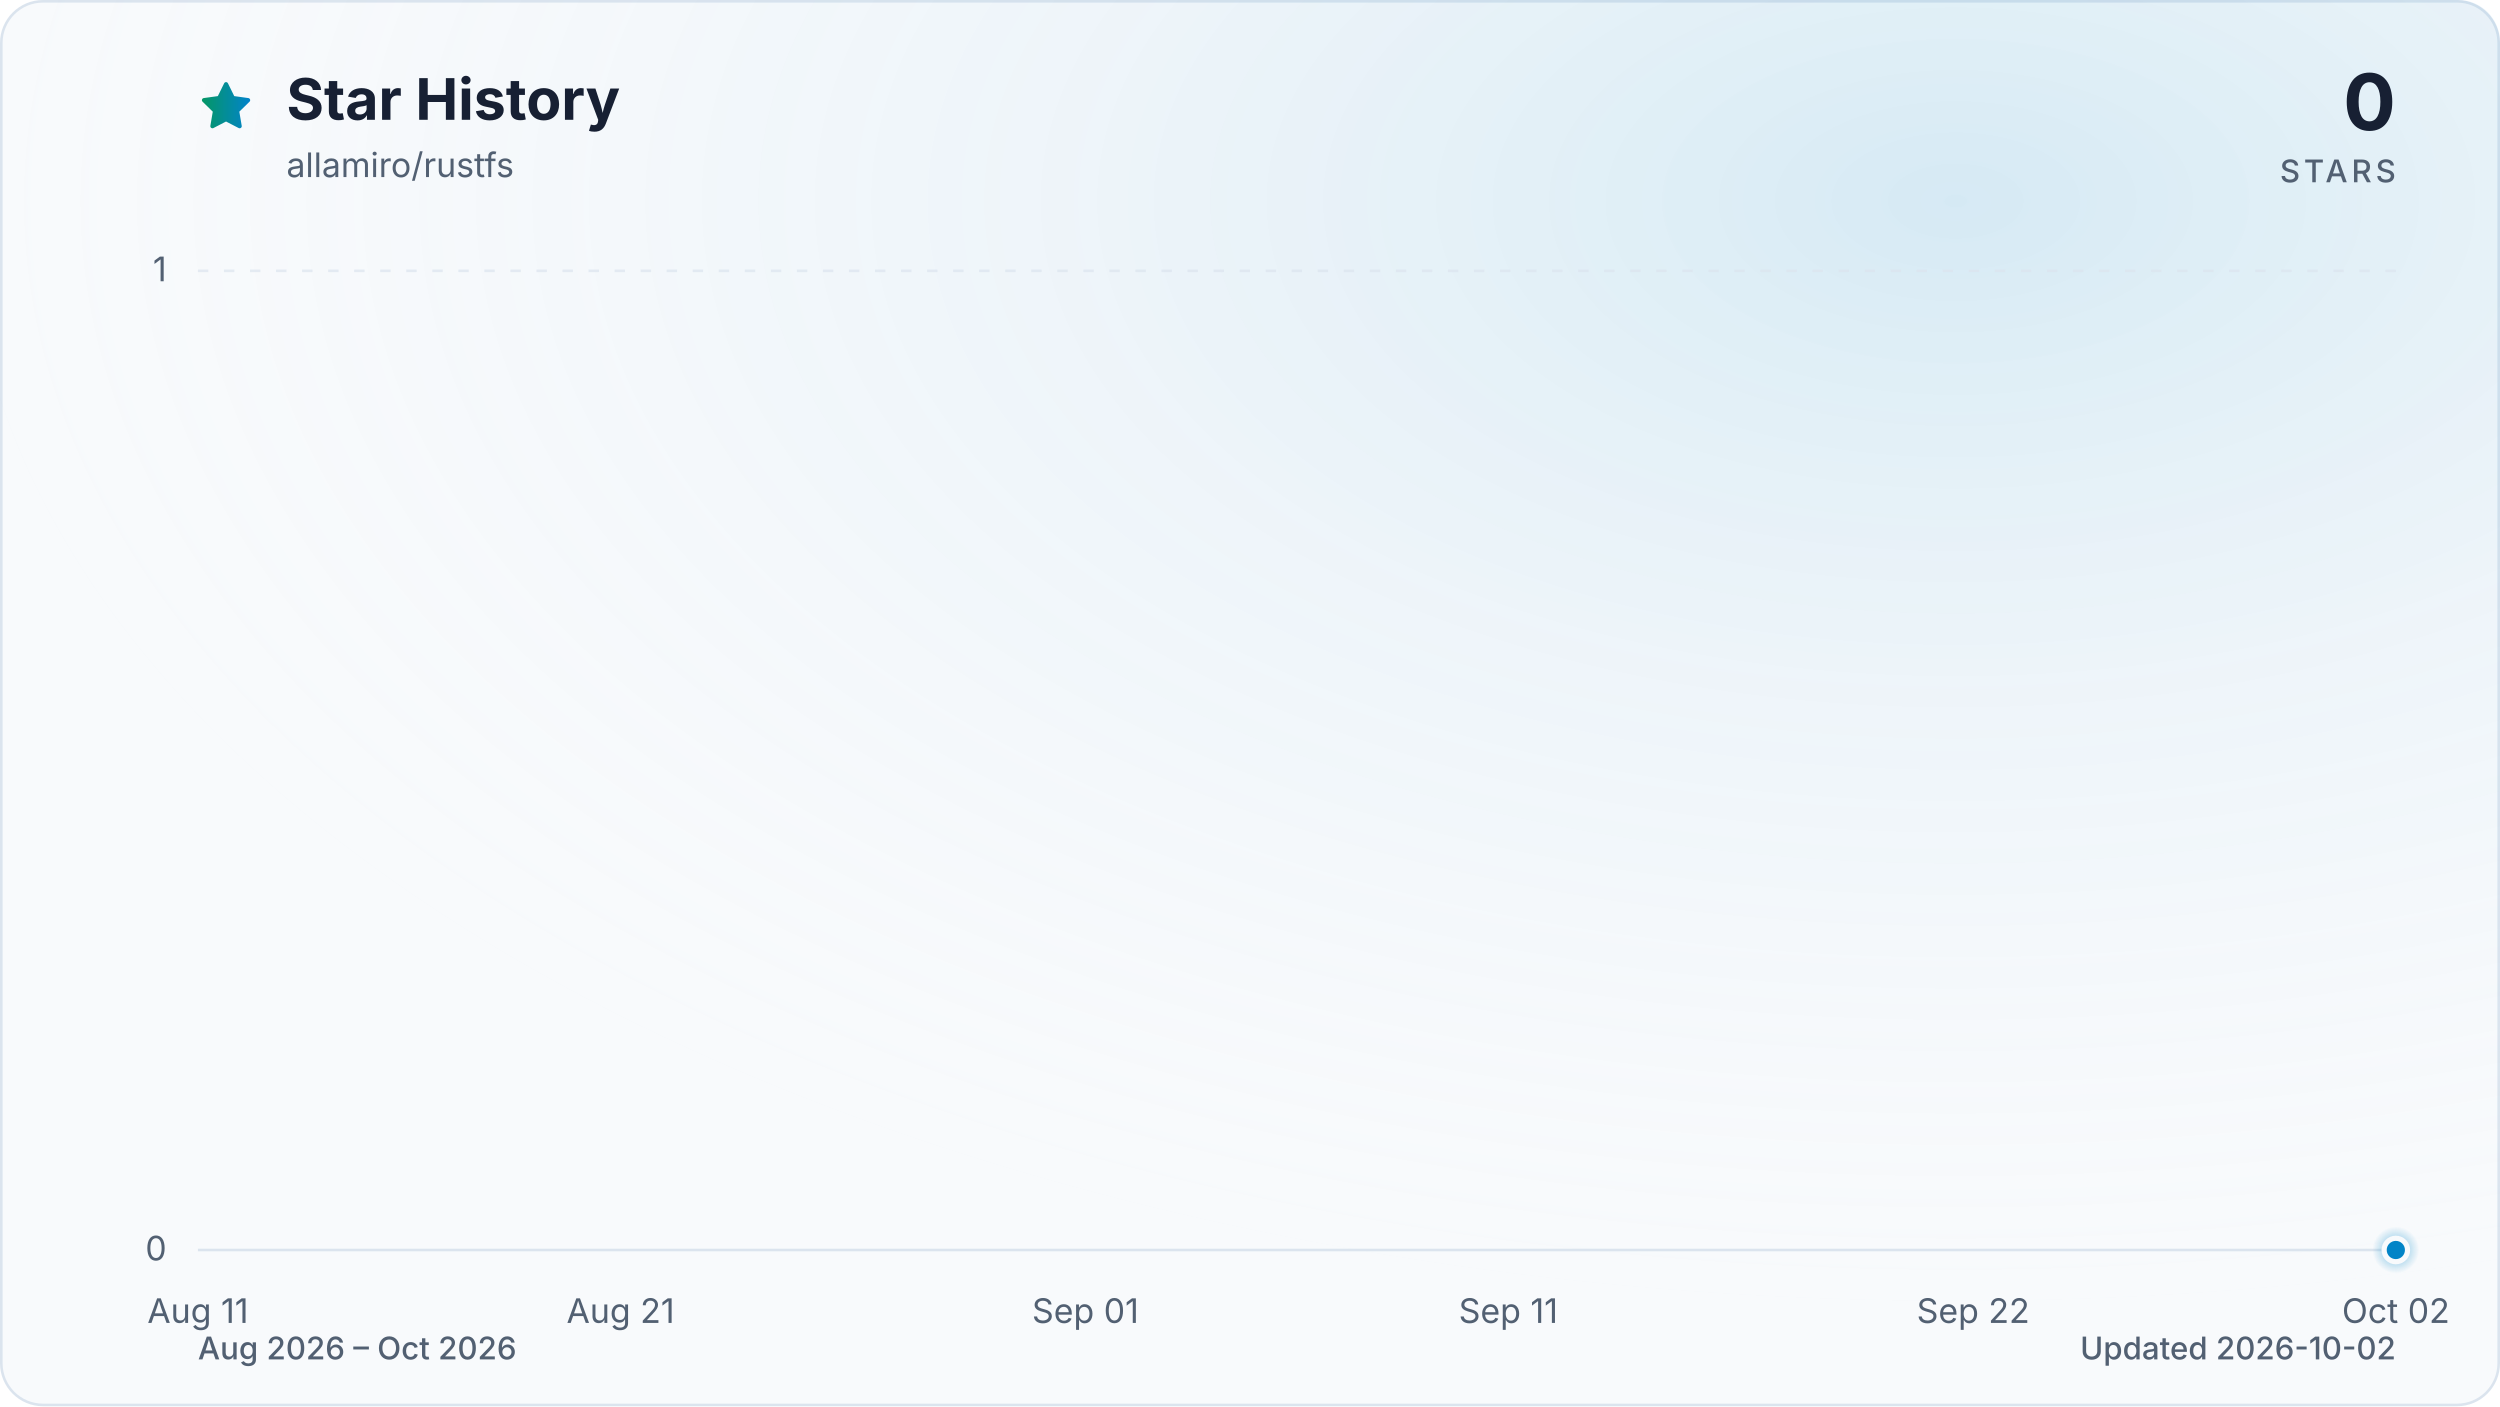
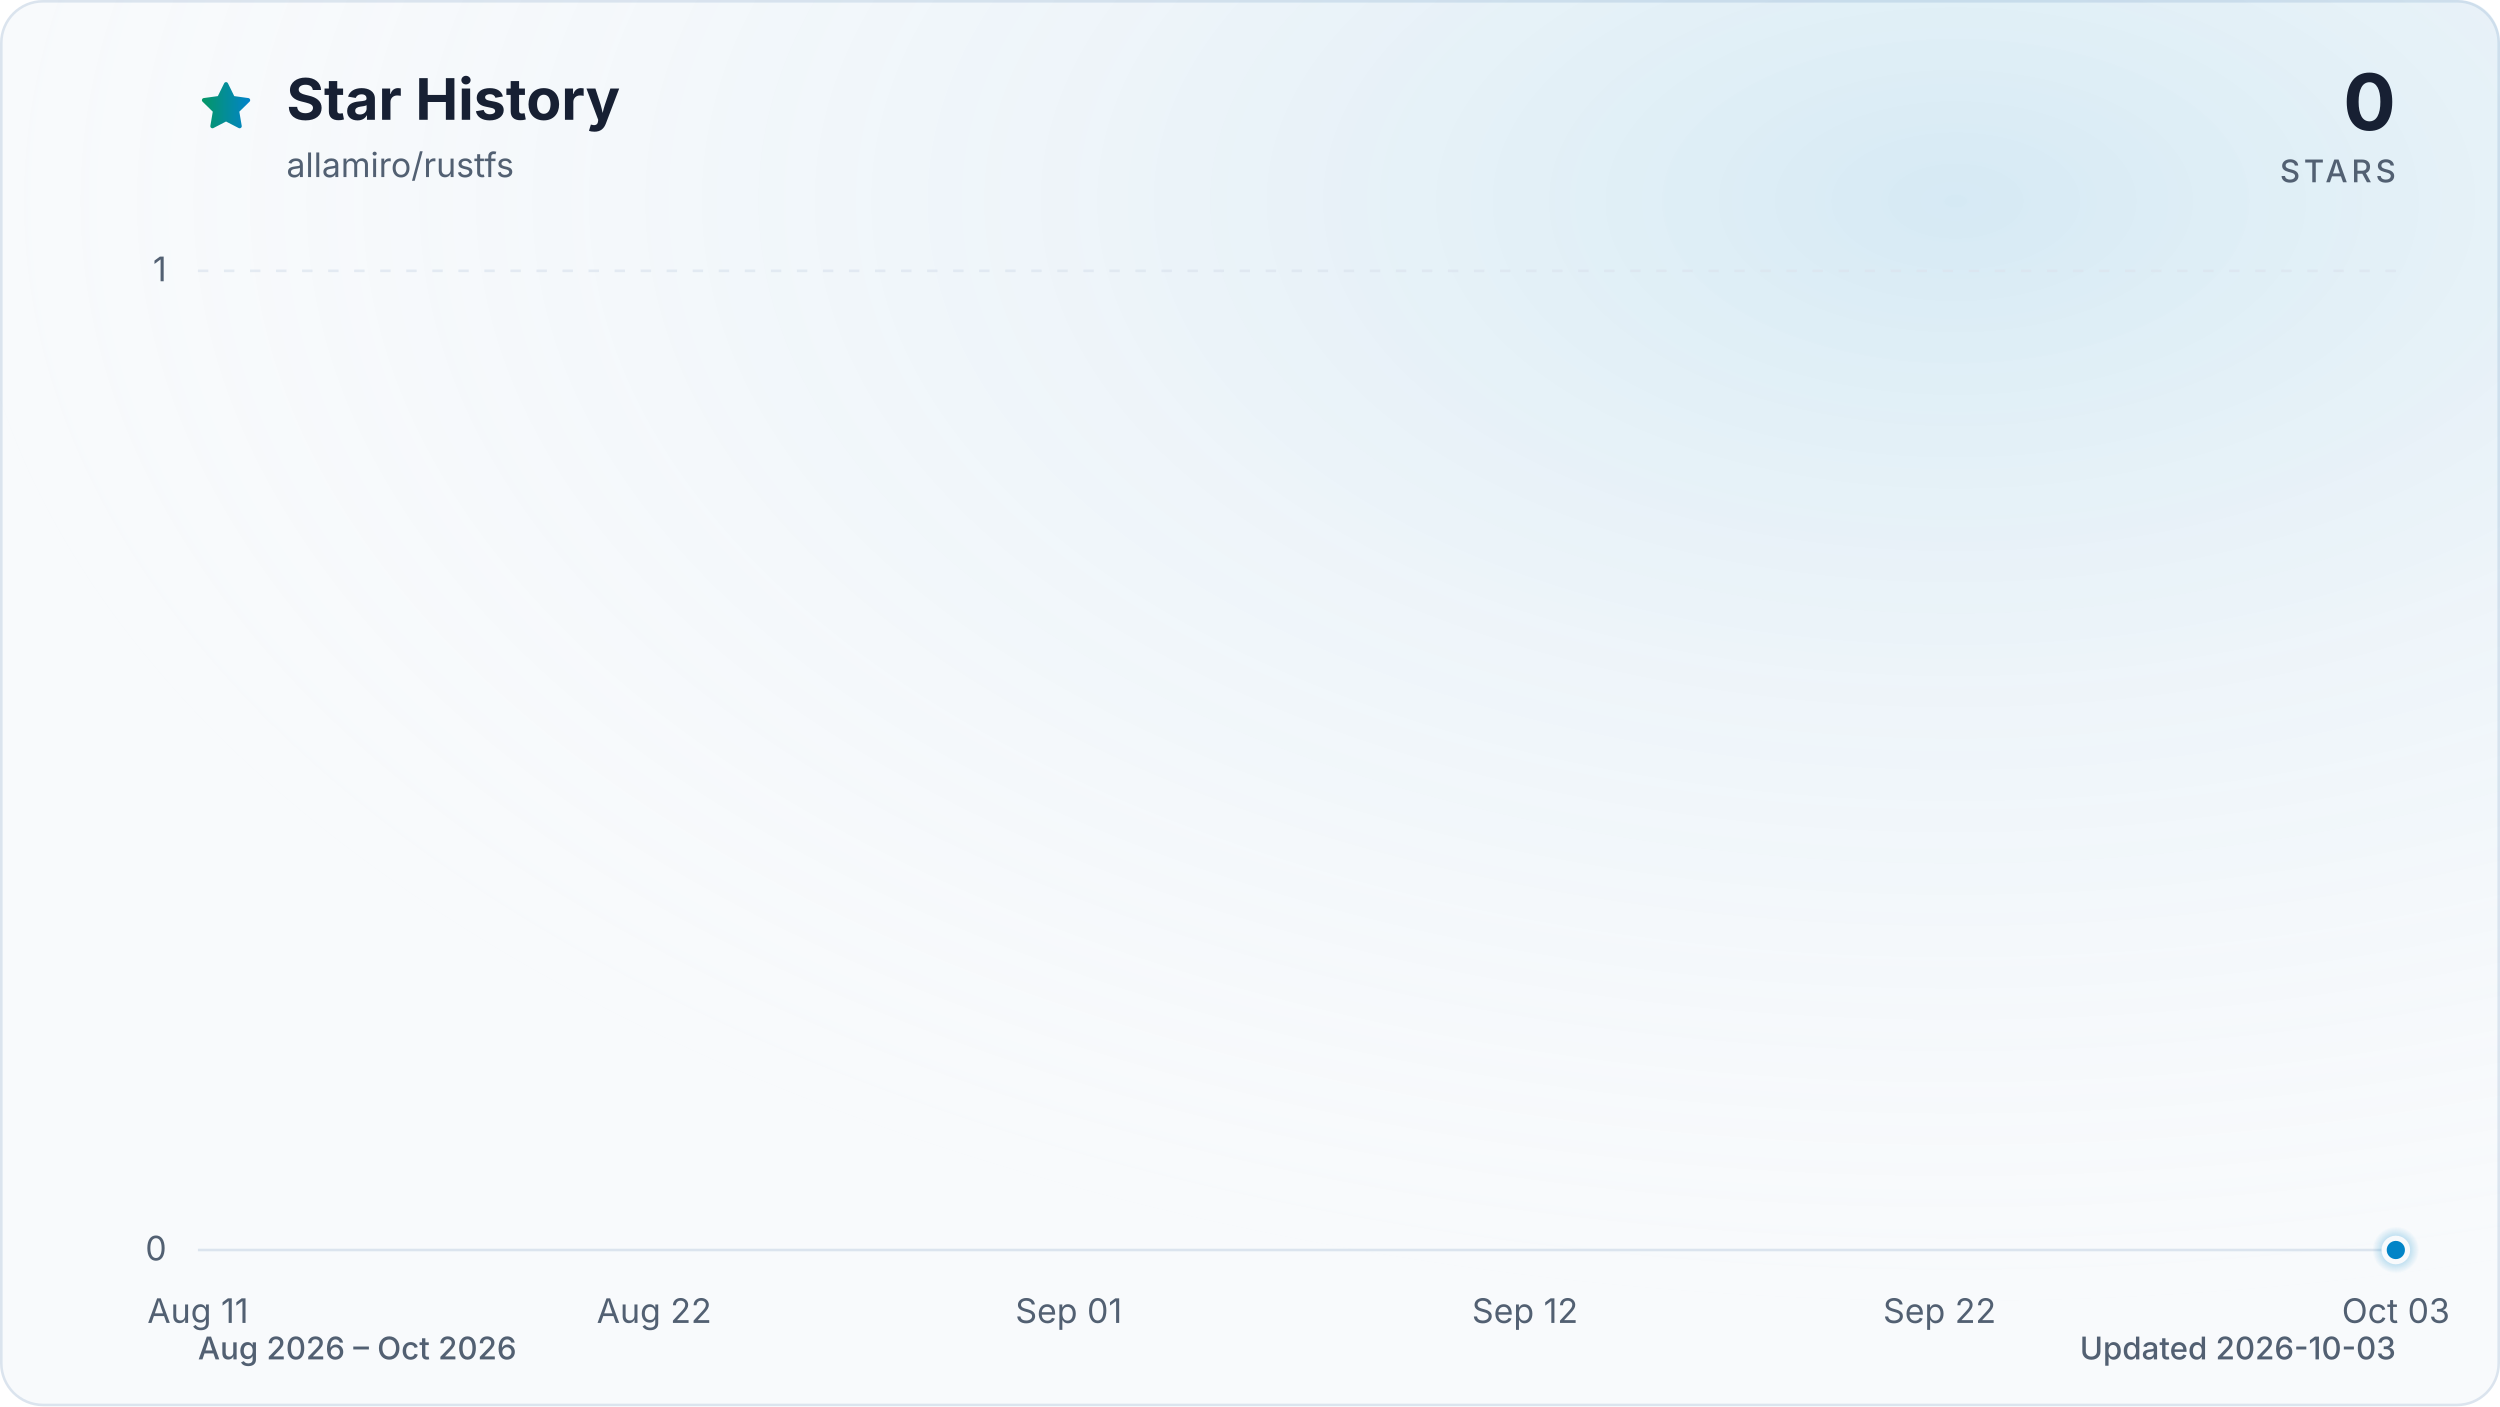
<svg xmlns="http://www.w3.org/2000/svg" viewBox="0 0 960 540" role="img" aria-labelledby="title description" data-style="gradient" data-variant="glow" data-animated="true">
  <defs>
    <linearGradient id="trend" x1="0" y1="0" x2="1" y2="0">
      <stop offset="0%" stop-color="#059669" />
      <stop offset="100%" stop-color="#0284c7" />
    </linearGradient>
    <linearGradient id="area" x1="0" y1="0" x2="0" y2="1">
      <stop offset="0%" stop-color="#059669" stop-opacity="0.30" />
      <stop offset="55%" stop-color="#0284c7" stop-opacity="0.10" />
      <stop offset="100%" stop-color="#0284c7" stop-opacity="0.01" />
    </linearGradient>
    <radialGradient id="marker-halo" cx="50%" cy="50%" r="50%">
      <stop offset="0%" stop-color="#0284c7" stop-opacity="0.55" />
      <stop offset="100%" stop-color="#0284c7" stop-opacity="0" />
    </radialGradient>
    <radialGradient id="surface-glow" cx="78%" cy="14%" r="80%">
      <stop offset="0%" stop-color="#0284c7" stop-opacity="0.14" />
      <stop offset="100%" stop-color="#f8fafc" stop-opacity="0" />
    </radialGradient>
    <filter id="trend-glow" x="-20%" y="-20%" width="140%" height="140%">
      <feGaussianBlur stdDeviation="7" />
    </filter>
  </defs>
  <style>
.trend-enter{transform-box:fill-box;transform-origin:center;animation:trend-enter 520ms cubic-bezier(0.16,1,0.3,1)}
.marker-enter{transform-box:fill-box;transform-origin:center;animation:marker-enter 320ms cubic-bezier(0.16,1,0.3,1) 200ms both}
.marker-pulse{transform-box:fill-box;transform-origin:center;animation:marker-pulse 2.6s ease-out infinite}
@keyframes trend-enter{from{opacity:.35;transform:translateY(10px)}to{opacity:1;transform:translateY(0)}}
@keyframes marker-enter{from{opacity:0;transform:scale(.4)}to{opacity:1;transform:scale(1)}}
@keyframes marker-pulse{0%{opacity:.5;transform:scale(.7)}70%,100%{opacity:0;transform:scale(2.1)}}
@media (prefers-reduced-motion:reduce){.trend-enter,.marker-enter,.marker-pulse{animation:none!important}}
@media (prefers-reduced-motion:reduce){.marker-pulse{opacity:0}}
</style>
  <rect x="0.5" y="0.5" width="959" height="539" fill="#f8fafc" stroke="#dbe4ee" stroke-width="1" rx="16" />
  <rect width="960" height="540" fill="url(#surface-glow)" rx="16" />
  <path d="M12 2.6l2.9 5.9 6.5.9-4.7 4.6 1.1 6.5-5.8-3-5.8 3 1.1-6.5-4.7-4.6 6.5-.9L12 2.6Z" transform="translate(76 30) scale(.9)" fill="url(#trend)" stroke="url(#trend)" stroke-width="1.8" stroke-linejoin="round" aria-hidden="true" />
  <text x="110" y="46" fill="#172033" font-family="ui-sans-serif, system-ui, -apple-system, BlinkMacSystemFont, 'Segoe UI', sans-serif" font-size="22" font-weight="700">Star History</text>
  <text x="110" y="68" fill="#526072" font-family="ui-sans-serif, system-ui, -apple-system, BlinkMacSystemFont, 'Segoe UI', sans-serif" font-size="13">allamiro/rustfs</text>
  <text x="920" y="50" fill="#172033" font-family="ui-sans-serif, system-ui, -apple-system, BlinkMacSystemFont, 'Segoe UI', sans-serif" font-size="30" font-weight="700" text-anchor="end">0</text>
  <text x="920" y="70" fill="#526072" font-family="ui-sans-serif, system-ui, -apple-system, BlinkMacSystemFont, 'Segoe UI', sans-serif" font-size="12" font-weight="500" letter-spacing="1.5" text-anchor="end">STARS</text>
  <line x1="76" y1="480.0" x2="920" y2="480.0" stroke="#dbe4ee" stroke-width="1" stroke-dasharray="0" opacity="1" />
  <text x="64" y="484.0" fill="#526072" font-family="ui-sans-serif, system-ui, -apple-system, BlinkMacSystemFont, 'Segoe UI', sans-serif" font-size="13" text-anchor="end">0</text>
  <line x1="76" y1="104.0" x2="920" y2="104.0" stroke="#dbe4ee" stroke-width="1" stroke-dasharray="4 6" opacity="0.7" />
  <text x="64" y="108.0" fill="#526072" font-family="ui-sans-serif, system-ui, -apple-system, BlinkMacSystemFont, 'Segoe UI', sans-serif" font-size="13" text-anchor="end">1</text>
  <text x="76.0" y="508" fill="#526072" font-family="ui-sans-serif, system-ui, -apple-system, BlinkMacSystemFont, 'Segoe UI', sans-serif" font-size="13" text-anchor="middle">Aug 11</text>
-   <text x="238.3" y="508" fill="#526072" font-family="ui-sans-serif, system-ui, -apple-system, BlinkMacSystemFont, 'Segoe UI', sans-serif" font-size="13" text-anchor="middle">Aug 21</text>
-   <text x="416.8" y="508" fill="#526072" font-family="ui-sans-serif, system-ui, -apple-system, BlinkMacSystemFont, 'Segoe UI', sans-serif" font-size="13" text-anchor="middle">Sep 01</text>
-   <text x="579.2" y="508" fill="#526072" font-family="ui-sans-serif, system-ui, -apple-system, BlinkMacSystemFont, 'Segoe UI', sans-serif" font-size="13" text-anchor="middle">Sep 11</text>
-   <text x="757.7" y="508" fill="#526072" font-family="ui-sans-serif, system-ui, -apple-system, BlinkMacSystemFont, 'Segoe UI', sans-serif" font-size="13" text-anchor="middle">Sep 22</text>
-   <text x="920.0" y="508" fill="#526072" font-family="ui-sans-serif, system-ui, -apple-system, BlinkMacSystemFont, 'Segoe UI', sans-serif" font-size="13" text-anchor="middle">Oct 02</text>
+   <text x="251.2" y="508" fill="#526072" font-family="ui-sans-serif, system-ui, -apple-system, BlinkMacSystemFont, 'Segoe UI', sans-serif" font-size="13" text-anchor="middle">Aug 22</text>
+   <text x="410.4" y="508" fill="#526072" font-family="ui-sans-serif, system-ui, -apple-system, BlinkMacSystemFont, 'Segoe UI', sans-serif" font-size="13" text-anchor="middle">Sep 01</text>
+   <text x="585.6" y="508" fill="#526072" font-family="ui-sans-serif, system-ui, -apple-system, BlinkMacSystemFont, 'Segoe UI', sans-serif" font-size="13" text-anchor="middle">Sep 12</text>
+   <text x="744.8" y="508" fill="#526072" font-family="ui-sans-serif, system-ui, -apple-system, BlinkMacSystemFont, 'Segoe UI', sans-serif" font-size="13" text-anchor="middle">Sep 22</text>
+   <text x="920.0" y="508" fill="#526072" font-family="ui-sans-serif, system-ui, -apple-system, BlinkMacSystemFont, 'Segoe UI', sans-serif" font-size="13" text-anchor="middle">Oct 03</text>
  <g class="trend-enter">
-     <path d="M 76.0 480.0 C 81.4 480.0, 86.8 480.0, 92.2 480.0 C 97.6 480.0, 103.1 480.0, 108.5 480.0 C 113.9 480.0, 119.3 480.0, 124.7 480.0 C 130.1 480.0, 135.5 480.0, 140.9 480.0 C 146.3 480.0, 151.7 480.0, 157.2 480.0 C 162.6 480.0, 168.0 480.0, 173.4 480.0 C 178.8 480.0, 184.2 480.0, 189.6 480.0 C 195.0 480.0, 200.4 480.0, 205.8 480.0 C 211.3 480.0, 216.7 480.0, 222.1 480.0 C 227.5 480.0, 232.9 480.0, 238.3 480.0 C 243.7 480.0, 249.1 480.0, 254.5 480.0 C 259.9 480.0, 265.4 480.0, 270.8 480.0 C 276.2 480.0, 281.6 480.0, 287.0 480.0 C 292.4 480.0, 297.8 480.0, 303.2 480.0 C 308.6 480.0, 314.1 480.0, 319.5 480.0 C 324.9 480.0, 330.3 480.0, 335.7 480.0 C 341.1 480.0, 346.5 480.0, 351.9 480.0 C 357.3 480.0, 362.7 480.0, 368.2 480.0 C 373.6 480.0, 379.0 480.0, 384.4 480.0 C 389.8 480.0, 395.2 480.0, 400.6 480.0 C 406.0 480.0, 411.4 480.0, 416.8 480.0 C 422.3 480.0, 427.7 480.0, 433.1 480.0 C 438.5 480.0, 443.9 480.0, 449.3 480.0 C 454.7 480.0, 460.1 480.0, 465.5 480.0 C 470.9 480.0, 476.4 480.0, 481.8 480.0 C 487.2 480.0, 492.6 480.0, 498.0 480.0 C 503.4 480.0, 508.8 480.0, 514.2 480.0 C 519.6 480.0, 525.1 480.0, 530.5 480.0 C 535.9 480.0, 541.3 480.0, 546.7 480.0 C 552.1 480.0, 557.5 480.0, 562.9 480.0 C 568.3 480.0, 573.7 480.0, 579.2 480.0 C 584.6 480.0, 590.0 480.0, 595.4 480.0 C 600.8 480.0, 606.2 480.0, 611.6 480.0 C 617.0 480.0, 622.4 480.0, 627.8 480.0 C 633.3 480.0, 638.7 480.0, 644.1 480.0 C 649.5 480.0, 654.9 480.0, 660.3 480.0 C 665.7 480.0, 671.1 480.0, 676.5 480.0 C 681.9 480.0, 687.4 480.0, 692.8 480.0 C 698.2 480.0, 703.6 480.0, 709.0 480.0 C 714.4 480.0, 719.8 480.0, 725.2 480.0 C 730.6 480.0, 736.1 480.0, 741.5 480.0 C 746.9 480.0, 752.3 480.0, 757.7 480.0 C 763.1 480.0, 768.5 480.0, 773.9 480.0 C 779.3 480.0, 784.7 480.0, 790.2 480.0 C 795.6 480.0, 801.0 480.0, 806.4 480.0 C 811.8 480.0, 817.2 480.0, 822.6 480.0 C 828.0 480.0, 833.4 480.0, 838.8 480.0 C 844.3 480.0, 849.7 480.0, 855.1 480.0 C 860.5 480.0, 865.9 480.0, 871.3 480.0 C 876.7 480.0, 882.1 480.0, 887.5 480.0 C 892.9 480.0, 898.4 480.0, 903.8 480.0 C 909.2 480.0, 914.6 480.0, 920.0 480.0 L 920.0 480.0 L 76.0 480.0 Z" fill="url(#area)" />
-     <path d="M 76.0 480.0 C 81.4 480.0, 86.8 480.0, 92.2 480.0 C 97.6 480.0, 103.1 480.0, 108.5 480.0 C 113.9 480.0, 119.3 480.0, 124.7 480.0 C 130.1 480.0, 135.5 480.0, 140.9 480.0 C 146.3 480.0, 151.7 480.0, 157.2 480.0 C 162.6 480.0, 168.0 480.0, 173.4 480.0 C 178.8 480.0, 184.2 480.0, 189.6 480.0 C 195.0 480.0, 200.4 480.0, 205.8 480.0 C 211.3 480.0, 216.7 480.0, 222.1 480.0 C 227.5 480.0, 232.9 480.0, 238.3 480.0 C 243.7 480.0, 249.1 480.0, 254.5 480.0 C 259.9 480.0, 265.4 480.0, 270.8 480.0 C 276.2 480.0, 281.6 480.0, 287.0 480.0 C 292.4 480.0, 297.8 480.0, 303.2 480.0 C 308.6 480.0, 314.1 480.0, 319.5 480.0 C 324.9 480.0, 330.3 480.0, 335.7 480.0 C 341.1 480.0, 346.5 480.0, 351.9 480.0 C 357.3 480.0, 362.7 480.0, 368.2 480.0 C 373.6 480.0, 379.0 480.0, 384.4 480.0 C 389.8 480.0, 395.2 480.0, 400.6 480.0 C 406.0 480.0, 411.4 480.0, 416.8 480.0 C 422.3 480.0, 427.7 480.0, 433.1 480.0 C 438.5 480.0, 443.9 480.0, 449.3 480.0 C 454.7 480.0, 460.1 480.0, 465.5 480.0 C 470.9 480.0, 476.4 480.0, 481.8 480.0 C 487.2 480.0, 492.6 480.0, 498.0 480.0 C 503.4 480.0, 508.8 480.0, 514.2 480.0 C 519.6 480.0, 525.1 480.0, 530.5 480.0 C 535.9 480.0, 541.3 480.0, 546.7 480.0 C 552.1 480.0, 557.5 480.0, 562.9 480.0 C 568.3 480.0, 573.7 480.0, 579.2 480.0 C 584.6 480.0, 590.0 480.0, 595.4 480.0 C 600.8 480.0, 606.2 480.0, 611.6 480.0 C 617.0 480.0, 622.4 480.0, 627.8 480.0 C 633.3 480.0, 638.7 480.0, 644.1 480.0 C 649.5 480.0, 654.9 480.0, 660.3 480.0 C 665.7 480.0, 671.1 480.0, 676.5 480.0 C 681.9 480.0, 687.4 480.0, 692.8 480.0 C 698.2 480.0, 703.6 480.0, 709.0 480.0 C 714.4 480.0, 719.8 480.0, 725.2 480.0 C 730.6 480.0, 736.1 480.0, 741.5 480.0 C 746.9 480.0, 752.3 480.0, 757.7 480.0 C 763.1 480.0, 768.5 480.0, 773.9 480.0 C 779.3 480.0, 784.7 480.0, 790.2 480.0 C 795.6 480.0, 801.0 480.0, 806.4 480.0 C 811.8 480.0, 817.2 480.0, 822.6 480.0 C 828.0 480.0, 833.4 480.0, 838.8 480.0 C 844.3 480.0, 849.7 480.0, 855.1 480.0 C 860.5 480.0, 865.9 480.0, 871.3 480.0 C 876.7 480.0, 882.1 480.0, 887.5 480.0 C 892.9 480.0, 898.4 480.0, 903.8 480.0 C 909.2 480.0, 914.6 480.0, 920.0 480.0" fill="none" stroke="url(#trend)" stroke-width="12" stroke-linecap="round" stroke-linejoin="round" opacity="0.16" filter="url(#trend-glow)" />
-     <path d="M 76.0 480.0 C 81.4 480.0, 86.8 480.0, 92.2 480.0 C 97.6 480.0, 103.1 480.0, 108.5 480.0 C 113.9 480.0, 119.3 480.0, 124.7 480.0 C 130.1 480.0, 135.5 480.0, 140.9 480.0 C 146.3 480.0, 151.7 480.0, 157.2 480.0 C 162.6 480.0, 168.0 480.0, 173.4 480.0 C 178.8 480.0, 184.2 480.0, 189.6 480.0 C 195.0 480.0, 200.4 480.0, 205.8 480.0 C 211.3 480.0, 216.7 480.0, 222.1 480.0 C 227.5 480.0, 232.9 480.0, 238.3 480.0 C 243.7 480.0, 249.1 480.0, 254.5 480.0 C 259.9 480.0, 265.4 480.0, 270.8 480.0 C 276.2 480.0, 281.6 480.0, 287.0 480.0 C 292.4 480.0, 297.8 480.0, 303.2 480.0 C 308.6 480.0, 314.1 480.0, 319.5 480.0 C 324.9 480.0, 330.3 480.0, 335.7 480.0 C 341.1 480.0, 346.5 480.0, 351.9 480.0 C 357.3 480.0, 362.7 480.0, 368.2 480.0 C 373.6 480.0, 379.0 480.0, 384.4 480.0 C 389.8 480.0, 395.2 480.0, 400.6 480.0 C 406.0 480.0, 411.4 480.0, 416.8 480.0 C 422.3 480.0, 427.7 480.0, 433.1 480.0 C 438.5 480.0, 443.9 480.0, 449.3 480.0 C 454.7 480.0, 460.1 480.0, 465.5 480.0 C 470.9 480.0, 476.4 480.0, 481.8 480.0 C 487.2 480.0, 492.6 480.0, 498.0 480.0 C 503.4 480.0, 508.8 480.0, 514.2 480.0 C 519.6 480.0, 525.1 480.0, 530.5 480.0 C 535.9 480.0, 541.3 480.0, 546.7 480.0 C 552.1 480.0, 557.5 480.0, 562.9 480.0 C 568.3 480.0, 573.7 480.0, 579.2 480.0 C 584.6 480.0, 590.0 480.0, 595.4 480.0 C 600.8 480.0, 606.2 480.0, 611.6 480.0 C 617.0 480.0, 622.4 480.0, 627.8 480.0 C 633.3 480.0, 638.7 480.0, 644.1 480.0 C 649.5 480.0, 654.9 480.0, 660.3 480.0 C 665.7 480.0, 671.1 480.0, 676.5 480.0 C 681.9 480.0, 687.4 480.0, 692.8 480.0 C 698.2 480.0, 703.6 480.0, 709.0 480.0 C 714.4 480.0, 719.8 480.0, 725.2 480.0 C 730.6 480.0, 736.1 480.0, 741.5 480.0 C 746.9 480.0, 752.3 480.0, 757.7 480.0 C 763.1 480.0, 768.5 480.0, 773.9 480.0 C 779.3 480.0, 784.7 480.0, 790.2 480.0 C 795.6 480.0, 801.0 480.0, 806.4 480.0 C 811.8 480.0, 817.2 480.0, 822.6 480.0 C 828.0 480.0, 833.4 480.0, 838.8 480.0 C 844.3 480.0, 849.7 480.0, 855.1 480.0 C 860.5 480.0, 865.9 480.0, 871.3 480.0 C 876.7 480.0, 882.1 480.0, 887.5 480.0 C 892.9 480.0, 898.4 480.0, 903.8 480.0 C 909.2 480.0, 914.6 480.0, 920.0 480.0" fill="none" stroke="url(#trend)" stroke-width="3" stroke-linecap="round" stroke-linejoin="round" />
+     <path d="M 76.0 480.0 C 81.3 480.0, 86.6 480.0, 91.9 480.0 C 97.2 480.0, 102.5 480.0, 107.8 480.0 C 113.2 480.0, 118.5 480.0, 123.8 480.0 C 129.1 480.0, 134.4 480.0, 139.7 480.0 C 145.0 480.0, 150.3 480.0, 155.6 480.0 C 160.9 480.0, 166.2 480.0, 171.5 480.0 C 176.9 480.0, 182.2 480.0, 187.5 480.0 C 192.8 480.0, 198.1 480.0, 203.4 480.0 C 208.7 480.0, 214.0 480.0, 219.3 480.0 C 224.6 480.0, 229.9 480.0, 235.2 480.0 C 240.6 480.0, 245.9 480.0, 251.2 480.0 C 256.5 480.0, 261.8 480.0, 267.1 480.0 C 272.4 480.0, 277.7 480.0, 283.0 480.0 C 288.3 480.0, 293.6 480.0, 298.9 480.0 C 304.3 480.0, 309.6 480.0, 314.9 480.0 C 320.2 480.0, 325.5 480.0, 330.8 480.0 C 336.1 480.0, 341.4 480.0, 346.7 480.0 C 352.0 480.0, 357.3 480.0, 362.6 480.0 C 367.9 480.0, 373.3 480.0, 378.6 480.0 C 383.9 480.0, 389.2 480.0, 394.5 480.0 C 399.8 480.0, 405.1 480.0, 410.4 480.0 C 415.7 480.0, 421.0 480.0, 426.3 480.0 C 431.6 480.0, 437.0 480.0, 442.3 480.0 C 447.6 480.0, 452.9 480.0, 458.2 480.0 C 463.5 480.0, 468.8 480.0, 474.1 480.0 C 479.4 480.0, 484.7 480.0, 490.0 480.0 C 495.3 480.0, 500.7 480.0, 506.0 480.0 C 511.3 480.0, 516.6 480.0, 521.9 480.0 C 527.2 480.0, 532.5 480.0, 537.8 480.0 C 543.1 480.0, 548.4 480.0, 553.7 480.0 C 559.0 480.0, 564.4 480.0, 569.7 480.0 C 575.0 480.0, 580.3 480.0, 585.6 480.0 C 590.9 480.0, 596.2 480.0, 601.5 480.0 C 606.8 480.0, 612.1 480.0, 617.4 480.0 C 622.7 480.0, 628.1 480.0, 633.4 480.0 C 638.7 480.0, 644.0 480.0, 649.3 480.0 C 654.6 480.0, 659.9 480.0, 665.2 480.0 C 670.5 480.0, 675.8 480.0, 681.1 480.0 C 686.4 480.0, 691.7 480.0, 697.1 480.0 C 702.4 480.0, 707.7 480.0, 713.0 480.0 C 718.3 480.0, 723.6 480.0, 728.9 480.0 C 734.2 480.0, 739.5 480.0, 744.8 480.0 C 750.1 480.0, 755.4 480.0, 760.8 480.0 C 766.1 480.0, 771.4 480.0, 776.7 480.0 C 782.0 480.0, 787.3 480.0, 792.6 480.0 C 797.9 480.0, 803.2 480.0, 808.5 480.0 C 813.8 480.0, 819.1 480.0, 824.5 480.0 C 829.8 480.0, 835.1 480.0, 840.4 480.0 C 845.7 480.0, 851.0 480.0, 856.3 480.0 C 861.6 480.0, 866.9 480.0, 872.2 480.0 C 877.5 480.0, 882.8 480.0, 888.2 480.0 C 893.5 480.0, 898.8 480.0, 904.1 480.0 C 909.4 480.0, 914.7 480.0, 920.0 480.0 L 920.0 480.0 L 76.0 480.0 Z" fill="url(#area)" />
+     <path d="M 76.0 480.0 C 81.3 480.0, 86.6 480.0, 91.9 480.0 C 97.2 480.0, 102.5 480.0, 107.8 480.0 C 113.2 480.0, 118.5 480.0, 123.8 480.0 C 129.1 480.0, 134.4 480.0, 139.7 480.0 C 145.0 480.0, 150.3 480.0, 155.6 480.0 C 160.9 480.0, 166.2 480.0, 171.5 480.0 C 176.9 480.0, 182.2 480.0, 187.5 480.0 C 192.8 480.0, 198.1 480.0, 203.4 480.0 C 208.7 480.0, 214.0 480.0, 219.3 480.0 C 224.6 480.0, 229.9 480.0, 235.2 480.0 C 240.6 480.0, 245.9 480.0, 251.2 480.0 C 256.5 480.0, 261.8 480.0, 267.1 480.0 C 272.4 480.0, 277.7 480.0, 283.0 480.0 C 288.3 480.0, 293.6 480.0, 298.9 480.0 C 304.3 480.0, 309.6 480.0, 314.9 480.0 C 320.2 480.0, 325.5 480.0, 330.8 480.0 C 336.1 480.0, 341.4 480.0, 346.7 480.0 C 352.0 480.0, 357.3 480.0, 362.6 480.0 C 367.9 480.0, 373.3 480.0, 378.6 480.0 C 383.9 480.0, 389.2 480.0, 394.5 480.0 C 399.8 480.0, 405.1 480.0, 410.4 480.0 C 415.7 480.0, 421.0 480.0, 426.3 480.0 C 431.6 480.0, 437.0 480.0, 442.3 480.0 C 447.6 480.0, 452.9 480.0, 458.2 480.0 C 463.5 480.0, 468.8 480.0, 474.1 480.0 C 479.4 480.0, 484.7 480.0, 490.0 480.0 C 495.3 480.0, 500.7 480.0, 506.0 480.0 C 511.3 480.0, 516.6 480.0, 521.9 480.0 C 527.2 480.0, 532.5 480.0, 537.8 480.0 C 543.1 480.0, 548.4 480.0, 553.7 480.0 C 559.0 480.0, 564.4 480.0, 569.7 480.0 C 575.0 480.0, 580.3 480.0, 585.6 480.0 C 590.9 480.0, 596.2 480.0, 601.5 480.0 C 606.8 480.0, 612.1 480.0, 617.4 480.0 C 622.7 480.0, 628.1 480.0, 633.4 480.0 C 638.7 480.0, 644.0 480.0, 649.3 480.0 C 654.6 480.0, 659.9 480.0, 665.2 480.0 C 670.5 480.0, 675.8 480.0, 681.1 480.0 C 686.4 480.0, 691.7 480.0, 697.1 480.0 C 702.4 480.0, 707.7 480.0, 713.0 480.0 C 718.3 480.0, 723.6 480.0, 728.9 480.0 C 734.2 480.0, 739.5 480.0, 744.8 480.0 C 750.1 480.0, 755.4 480.0, 760.8 480.0 C 766.1 480.0, 771.4 480.0, 776.7 480.0 C 782.0 480.0, 787.3 480.0, 792.6 480.0 C 797.9 480.0, 803.2 480.0, 808.5 480.0 C 813.8 480.0, 819.1 480.0, 824.5 480.0 C 829.8 480.0, 835.1 480.0, 840.4 480.0 C 845.7 480.0, 851.0 480.0, 856.3 480.0 C 861.6 480.0, 866.9 480.0, 872.2 480.0 C 877.5 480.0, 882.8 480.0, 888.2 480.0 C 893.5 480.0, 898.8 480.0, 904.1 480.0 C 909.4 480.0, 914.7 480.0, 920.0 480.0" fill="none" stroke="url(#trend)" stroke-width="12" stroke-linecap="round" stroke-linejoin="round" opacity="0.16" filter="url(#trend-glow)" />
+     <path d="M 76.0 480.0 C 81.3 480.0, 86.6 480.0, 91.9 480.0 C 97.2 480.0, 102.5 480.0, 107.8 480.0 C 113.2 480.0, 118.5 480.0, 123.8 480.0 C 129.1 480.0, 134.4 480.0, 139.7 480.0 C 145.0 480.0, 150.3 480.0, 155.6 480.0 C 160.9 480.0, 166.2 480.0, 171.5 480.0 C 176.9 480.0, 182.2 480.0, 187.5 480.0 C 192.8 480.0, 198.1 480.0, 203.4 480.0 C 208.7 480.0, 214.0 480.0, 219.3 480.0 C 224.6 480.0, 229.9 480.0, 235.2 480.0 C 240.6 480.0, 245.9 480.0, 251.2 480.0 C 256.5 480.0, 261.8 480.0, 267.1 480.0 C 272.4 480.0, 277.7 480.0, 283.0 480.0 C 288.3 480.0, 293.6 480.0, 298.9 480.0 C 304.3 480.0, 309.6 480.0, 314.9 480.0 C 320.2 480.0, 325.5 480.0, 330.8 480.0 C 336.1 480.0, 341.4 480.0, 346.7 480.0 C 352.0 480.0, 357.3 480.0, 362.6 480.0 C 367.9 480.0, 373.3 480.0, 378.6 480.0 C 383.9 480.0, 389.2 480.0, 394.5 480.0 C 399.8 480.0, 405.1 480.0, 410.4 480.0 C 415.7 480.0, 421.0 480.0, 426.3 480.0 C 431.6 480.0, 437.0 480.0, 442.3 480.0 C 447.6 480.0, 452.9 480.0, 458.2 480.0 C 463.5 480.0, 468.8 480.0, 474.1 480.0 C 479.4 480.0, 484.7 480.0, 490.0 480.0 C 495.3 480.0, 500.7 480.0, 506.0 480.0 C 511.3 480.0, 516.6 480.0, 521.9 480.0 C 527.2 480.0, 532.5 480.0, 537.8 480.0 C 543.1 480.0, 548.4 480.0, 553.7 480.0 C 559.0 480.0, 564.4 480.0, 569.7 480.0 C 575.0 480.0, 580.3 480.0, 585.6 480.0 C 590.9 480.0, 596.2 480.0, 601.5 480.0 C 606.8 480.0, 612.1 480.0, 617.4 480.0 C 622.7 480.0, 628.1 480.0, 633.4 480.0 C 638.7 480.0, 644.0 480.0, 649.3 480.0 C 654.6 480.0, 659.9 480.0, 665.2 480.0 C 670.5 480.0, 675.8 480.0, 681.1 480.0 C 686.4 480.0, 691.7 480.0, 697.1 480.0 C 702.4 480.0, 707.7 480.0, 713.0 480.0 C 718.3 480.0, 723.6 480.0, 728.9 480.0 C 734.2 480.0, 739.5 480.0, 744.8 480.0 C 750.1 480.0, 755.4 480.0, 760.8 480.0 C 766.1 480.0, 771.4 480.0, 776.7 480.0 C 782.0 480.0, 787.3 480.0, 792.6 480.0 C 797.9 480.0, 803.2 480.0, 808.5 480.0 C 813.8 480.0, 819.1 480.0, 824.5 480.0 C 829.8 480.0, 835.1 480.0, 840.4 480.0 C 845.7 480.0, 851.0 480.0, 856.3 480.0 C 861.6 480.0, 866.9 480.0, 872.2 480.0 C 877.5 480.0, 882.8 480.0, 888.2 480.0 C 893.5 480.0, 898.8 480.0, 904.1 480.0 C 909.4 480.0, 914.7 480.0, 920.0 480.0" fill="none" stroke="url(#trend)" stroke-width="3" stroke-linecap="round" stroke-linejoin="round" />
  </g>
  <g class="marker-enter">
    <circle class="marker-pulse" cx="920.0" cy="480.0" r="9" fill="url(#marker-halo)" />
    <circle cx="920.0" cy="480.0" r="4.5" fill="#0284c7" stroke="#f8fafc" stroke-width="2" />
  </g>
  <text x="76" y="522" fill="#526072" font-family="ui-sans-serif, system-ui, -apple-system, BlinkMacSystemFont, 'Segoe UI', sans-serif" font-size="12" font-weight="500">Aug 2026 – Oct 2026</text>
-   <text x="920" y="522" fill="#526072" font-family="ui-sans-serif, system-ui, -apple-system, BlinkMacSystemFont, 'Segoe UI', sans-serif" font-size="12" font-weight="500" text-anchor="end">Updated 2026-10-02</text>
+   <text x="920" y="522" fill="#526072" font-family="ui-sans-serif, system-ui, -apple-system, BlinkMacSystemFont, 'Segoe UI', sans-serif" font-size="12" font-weight="500" text-anchor="end">Updated 2026-10-03</text>
</svg>
